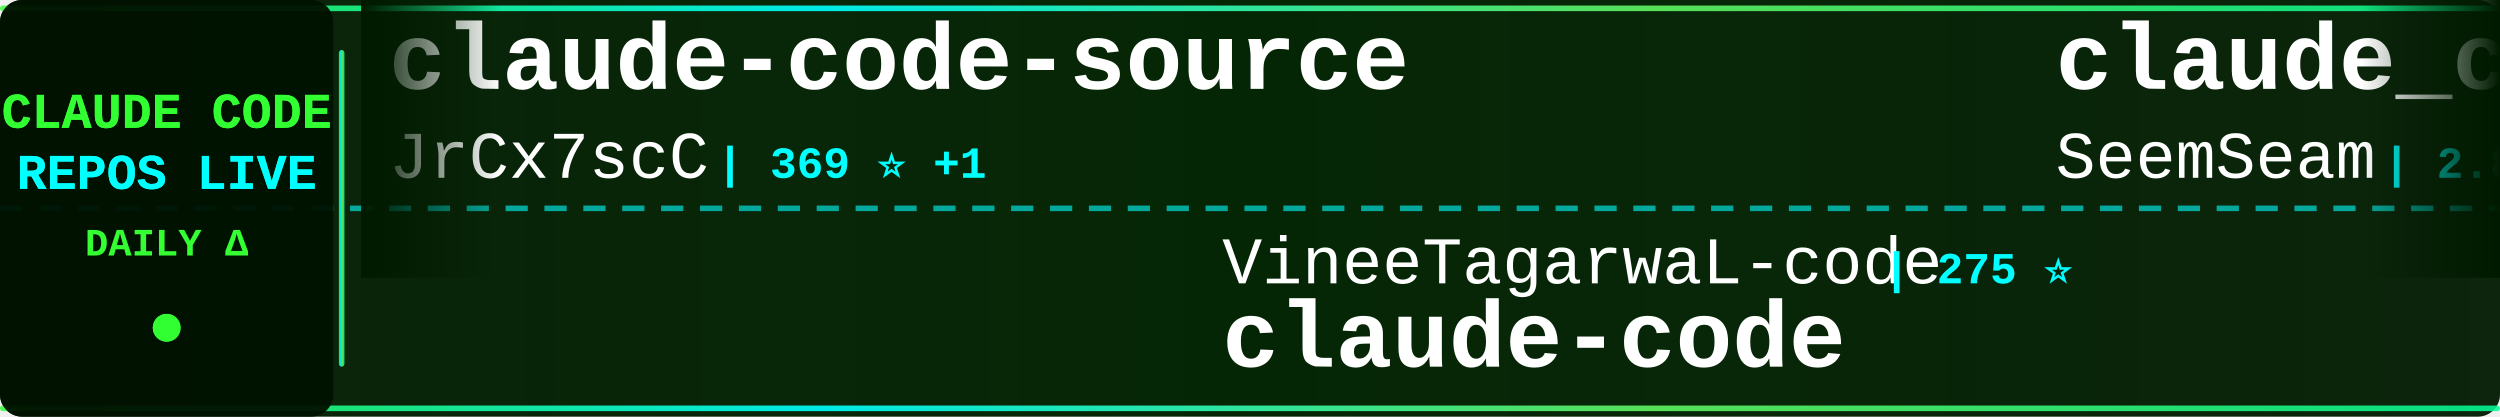
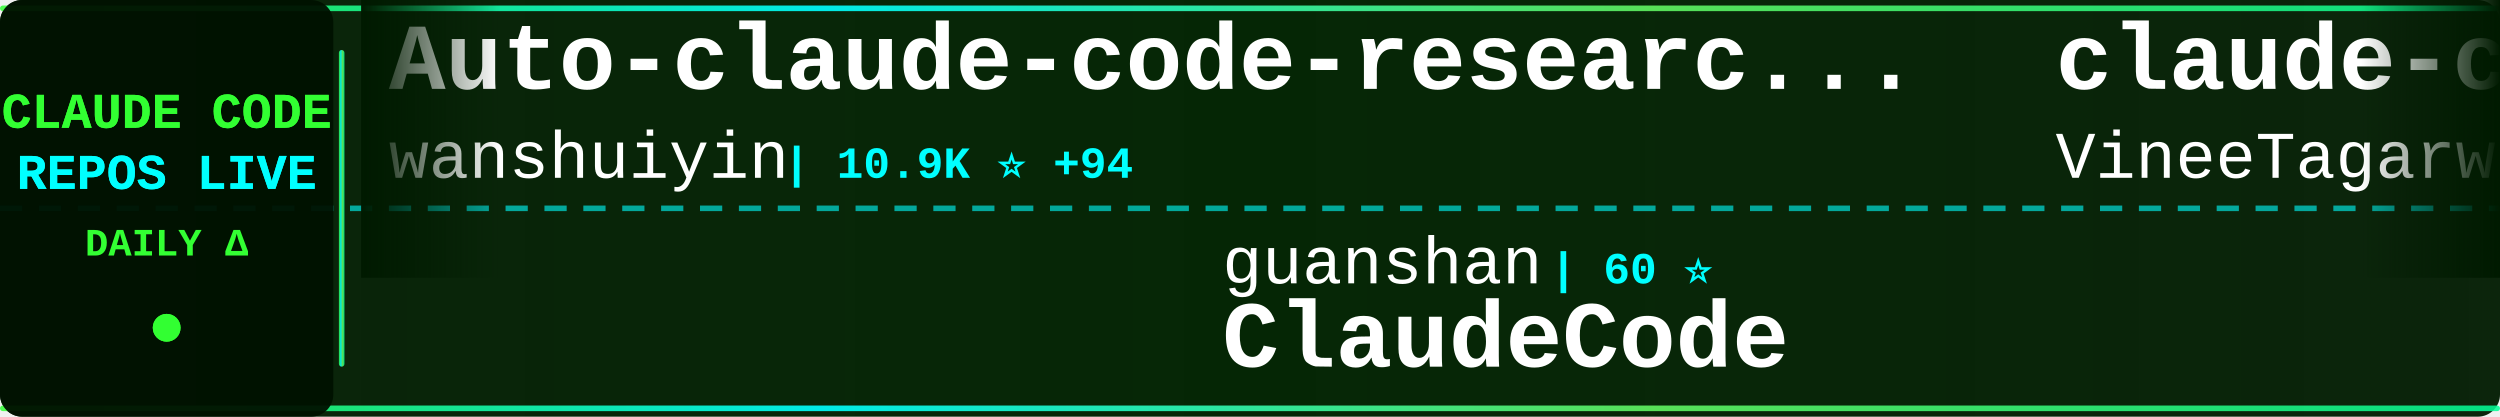
<svg xmlns="http://www.w3.org/2000/svg" width="900" height="150">
  <defs>
    <linearGradient id="tickerBg" x1="0%" y1="0%" x2="100%" y2="0%">
      <stop offset="0%" style="stop-color:#001a00;stop-opacity:0.95" />
      <stop offset="50%" style="stop-color:#002200;stop-opacity:0.98" />
      <stop offset="100%" style="stop-color:#001a00;stop-opacity:0.95" />
    </linearGradient>
    <linearGradient id="borderGrad" x1="0%" y1="0%" x2="100%" y2="0%">
      <stop offset="0%" style="stop-color:#33ff33;stop-opacity:0.85">
        <animate attributeName="stop-opacity" values="0.85;1;0.85" dur="2s" repeatCount="indefinite" />
      </stop>
      <stop offset="33%" style="stop-color:#00ffff;stop-opacity:0.9">
        <animate attributeName="stop-opacity" values="0.9;1;0.9" dur="2.2s" repeatCount="indefinite" />
      </stop>
      <stop offset="66%" style="stop-color:#66ff66;stop-opacity:0.85">
        <animate attributeName="stop-opacity" values="0.85;1;0.85" dur="1.8s" repeatCount="indefinite" />
      </stop>
      <stop offset="100%" style="stop-color:#00ff99;stop-opacity:0.85">
        <animate attributeName="stop-opacity" values="0.85;1;0.85" dur="2s" repeatCount="indefinite" />
      </stop>
    </linearGradient>
    <filter id="textGlow">
      <feGaussianBlur stdDeviation="0.1" result="coloredBlur" />
      <feMerge>
        <feMergeNode in="coloredBlur" />
        <feMergeNode in="SourceGraphic" />
      </feMerge>
    </filter>
    <filter id="metricGlow">
      <feGaussianBlur stdDeviation="0.2" result="coloredBlur" />
      <feMerge>
        <feMergeNode in="coloredBlur" />
        <feMergeNode in="SourceGraphic" />
      </feMerge>
    </filter>
    <linearGradient id="leftFade" x1="0%" y1="0%" x2="100%" y2="0%">
      <stop offset="0%" style="stop-color:#001a00;stop-opacity:1" />
      <stop offset="100%" style="stop-color:#001a00;stop-opacity:0" />
    </linearGradient>
    <linearGradient id="rightFade" x1="0%" y1="0%" x2="100%" y2="0%">
      <stop offset="0%" style="stop-color:#001a00;stop-opacity:0" />
      <stop offset="100%" style="stop-color:#001a00;stop-opacity:1" />
    </linearGradient>
  </defs>
  <rect width="900" height="150" fill="url(#tickerBg)" rx="8" />
  <rect x="0" y="2" width="900" height="2" fill="url(#borderGrad)" rx="1" />
  <rect x="0" y="146" width="900" height="2" fill="url(#borderGrad)" rx="1" />
  <line x1="0" y1="75" x2="900" y2="75" stroke="#00ffff" stroke-width="2" stroke-dasharray="8 6" opacity="0.6" />
  <rect x="0" y="0" width="120" height="150" fill="#001100" opacity="0.95" rx="8" />
  <text x="60" y="46" font-family="'Courier New', monospace" font-size="18" font-weight="bold" fill="#33ff33" text-anchor="middle" filter="url(#textGlow)">
    CLAUDE CODE
  </text>
  <text x="60" y="68" font-family="'Courier New', monospace" font-size="18" font-weight="bold" fill="#00ffff" text-anchor="middle" filter="url(#textGlow)">
    REPOS LIVE
  </text>
  <text x="60" y="92" font-family="'Courier New', monospace" font-size="14" font-weight="bold" fill="#33ff33" text-anchor="middle">
    DAILY Δ
  </text>
  <circle cx="60" cy="118" r="5" fill="#33ff33" filter="url(#metricGlow)">
    <animate attributeName="r" values="4;6;4" dur="1.5s" repeatCount="indefinite" />
    <animate attributeName="opacity" values="0.6;1;0.6" dur="1.5s" repeatCount="indefinite" />
  </circle>
  <rect x="122" y="18" width="2" height="114" fill="url(#borderGrad)" rx="1" />
  <clipPath id="tickerClip">
    <rect x="130" y="0" width="770" height="150" />
  </clipPath>
  <g clip-path="url(#tickerClip)">
    <g id="tickerItems">
      <animateTransform attributeName="transform" attributeType="XML" type="translate" from="0 0" to="-3000 0" dur="54s" repeatCount="indefinite" />
      <g transform="translate(0, 0)">
-         <text x="140" y="32" font-family="'Courier New', monospace" font-size="34" font-weight="bold" fill="#ffffff">claude-code-source</text>
-         <text x="140" y="64" font-family="'Courier New', monospace" font-size="24" font-weight="normal" fill="#ffffff" opacity="1.0">JrCx7scC</text>
-         <text x="258" y="64" font-family="'Courier New', monospace" font-size="16" font-weight="bold" fill="#00ffff"> | 369 ⭐ +1</text>
+         <text x="140" y="32" font-family="'Courier New', monospace" font-size="34" font-weight="bold" fill="#ffffff">Auto-claude-code-researc...</text>
+         <text x="140" y="64" font-family="'Courier New', monospace" font-size="24" font-weight="normal" fill="#ffffff" opacity="1.0">wanshuiyin</text>
+         <text x="282" y="64" font-family="'Courier New', monospace" font-size="16" font-weight="bold" fill="#00ffff"> | 10.9K ⭐ +94</text>
      </g>
      <g transform="translate(300, 0)">
-         <text x="140" y="102" font-family="'Courier New', monospace" font-size="24" font-weight="normal" fill="#ffffff" opacity="1.0">VineeTagarwaL-code</text>
-         <text x="378" y="102" font-family="'Courier New', monospace" font-size="16" font-weight="bold" fill="#00ffff"> | 275 ⭐</text>
-         <text x="140" y="132" font-family="'Courier New', monospace" font-size="34" font-weight="bold" fill="#ffffff">claude-code</text>
+         <text x="140" y="102" font-family="'Courier New', monospace" font-size="24" font-weight="normal" fill="#ffffff" opacity="1.0">guanshan</text>
+         <text x="258" y="102" font-family="'Courier New', monospace" font-size="16" font-weight="bold" fill="#00ffff"> | 60 ⭐</text>
+         <text x="140" y="132" font-family="'Courier New', monospace" font-size="34" font-weight="bold" fill="#ffffff">ClaudeCode</text>
      </g>
      <g transform="translate(600, 0)">
-         <text x="140" y="32" font-family="'Courier New', monospace" font-size="34" font-weight="bold" fill="#ffffff">claude_codex_bridge</text>
-         <text x="140" y="64" font-family="'Courier New', monospace" font-size="24" font-weight="normal" fill="#ffffff" opacity="1.0">SeemSeam</text>
-         <text x="258" y="64" font-family="'Courier New', monospace" font-size="16" font-weight="bold" fill="#00ffff"> | 2.8K ⭐ +15</text>
+         <text x="140" y="32" font-family="'Courier New', monospace" font-size="34" font-weight="bold" fill="#ffffff">claude-code</text>
+         <text x="140" y="64" font-family="'Courier New', monospace" font-size="24" font-weight="normal" fill="#ffffff" opacity="1.0">VineeTagarwaL-code</text>
+         <text x="378" y="64" font-family="'Courier New', monospace" font-size="16" font-weight="bold" fill="#00ffff"> | 275 ⭐</text>
      </g>
      <g transform="translate(900, 0)">
-         <text x="140" y="102" font-family="'Courier New', monospace" font-size="24" font-weight="normal" fill="#ffffff" opacity="1.0">Windy3f3f3f3f</text>
-         <text x="318" y="102" font-family="'Courier New', monospace" font-size="16" font-weight="bold" fill="#00ffff"> | 1.3K ⭐ +7</text>
-         <text x="140" y="132" font-family="'Courier New', monospace" font-size="34" font-weight="bold" fill="#ffffff">claude-code-from-scratch</text>
+         <text x="140" y="102" font-family="'Courier New', monospace" font-size="24" font-weight="normal" fill="#ffffff" opacity="1.0">pengchengneo</text>
+         <text x="306" y="102" font-family="'Courier New', monospace" font-size="16" font-weight="bold" fill="#00ffff"> | 1.4K ⭐</text>
+         <text x="140" y="132" font-family="'Courier New', monospace" font-size="34" font-weight="bold" fill="#ffffff">Claude-Code</text>
      </g>
      <g transform="translate(1200, 0)">
-         <text x="140" y="32" font-family="'Courier New', monospace" font-size="34" font-weight="bold" fill="#ffffff">claude-code</text>
-         <text x="140" y="64" font-family="'Courier New', monospace" font-size="24" font-weight="normal" fill="#ffffff" opacity="1.0">alex000kim</text>
-         <text x="282" y="64" font-family="'Courier New', monospace" font-size="16" font-weight="bold" fill="#00ffff"> | 227 ⭐</text>
+         <text x="140" y="32" font-family="'Courier New', monospace" font-size="34" font-weight="bold" fill="#ffffff">nanoclaw</text>
+         <text x="140" y="64" font-family="'Courier New', monospace" font-size="24" font-weight="normal" fill="#ffffff" opacity="1.0">nanocoai</text>
+         <text x="258" y="64" font-family="'Courier New', monospace" font-size="16" font-weight="bold" fill="#00ffff"> | 29.5K ⭐ +37</text>
      </g>
      <g transform="translate(1500, 0)">
-         <text x="140" y="102" font-family="'Courier New', monospace" font-size="24" font-weight="normal" fill="#ffffff" opacity="1.0">Piebald-AI</text>
-         <text x="282" y="102" font-family="'Courier New', monospace" font-size="16" font-weight="bold" fill="#00ffff"> | 10.6K ⭐ +27</text>
-         <text x="140" y="132" font-family="'Courier New', monospace" font-size="34" font-weight="bold" fill="#ffffff">claude-code-system-promp...</text>
+         <text x="140" y="102" font-family="'Courier New', monospace" font-size="24" font-weight="normal" fill="#ffffff" opacity="1.0">Chachamaru127</text>
+         <text x="318" y="102" font-family="'Courier New', monospace" font-size="16" font-weight="bold" fill="#00ffff"> | 2.1K ⭐ +335</text>
+         <text x="140" y="132" font-family="'Courier New', monospace" font-size="34" font-weight="bold" fill="#ffffff">claude-code-harness</text>
      </g>
      <g transform="translate(1800, 0)">
-         <text x="140" y="32" font-family="'Courier New', monospace" font-size="34" font-weight="bold" fill="#ffffff">claude-code-source-code</text>
-         <text x="140" y="64" font-family="'Courier New', monospace" font-size="24" font-weight="normal" fill="#ffffff" opacity="1.0">777genius</text>
-         <text x="270" y="64" font-family="'Courier New', monospace" font-size="16" font-weight="bold" fill="#00ffff"> | 913 ⭐</text>
+         <text x="140" y="32" font-family="'Courier New', monospace" font-size="34" font-weight="bold" fill="#ffffff">claude-code-cheat-sheet</text>
+         <text x="140" y="64" font-family="'Courier New', monospace" font-size="24" font-weight="normal" fill="#ffffff" opacity="1.0">Njengah</text>
+         <text x="246" y="64" font-family="'Courier New', monospace" font-size="16" font-weight="bold" fill="#00ffff"> | 1.7K ⭐ +1</text>
      </g>
      <g transform="translate(2100, 0)">
-         <text x="140" y="102" font-family="'Courier New', monospace" font-size="24" font-weight="normal" fill="#ffffff" opacity="1.0">snarktank</text>
-         <text x="270" y="102" font-family="'Courier New', monospace" font-size="16" font-weight="bold" fill="#00ffff"> | 19.7K ⭐ +48</text>
-         <text x="140" y="132" font-family="'Courier New', monospace" font-size="34" font-weight="bold" fill="#ffffff">ralph</text>
+         <text x="140" y="102" font-family="'Courier New', monospace" font-size="24" font-weight="normal" fill="#ffffff" opacity="1.0">anthropics</text>
+         <text x="282" y="102" font-family="'Courier New', monospace" font-size="16" font-weight="bold" fill="#00ffff"> | 142.6K ⭐ +791</text>
+         <text x="140" y="132" font-family="'Courier New', monospace" font-size="34" font-weight="bold" fill="#ffffff">skills</text>
      </g>
      <g transform="translate(2400, 0)">
-         <text x="140" y="32" font-family="'Courier New', monospace" font-size="34" font-weight="bold" fill="#ffffff">claude-code-proxy</text>
-         <text x="140" y="64" font-family="'Courier New', monospace" font-size="24" font-weight="normal" fill="#ffffff" opacity="1.0">1rgs</text>
-         <text x="210" y="64" font-family="'Courier New', monospace" font-size="16" font-weight="bold" fill="#00ffff"> | 3.6K ⭐ +3</text>
+         <text x="140" y="32" font-family="'Courier New', monospace" font-size="34" font-weight="bold" fill="#ffffff">claude-code-prompts</text>
+         <text x="140" y="64" font-family="'Courier New', monospace" font-size="24" font-weight="normal" fill="#ffffff" opacity="1.0">repowise-dev</text>
+         <text x="306" y="64" font-family="'Courier New', monospace" font-size="16" font-weight="bold" fill="#00ffff"> | 1.1K ⭐ +2</text>
      </g>
      <g transform="translate(2700, 0)">
-         <text x="140" y="102" font-family="'Courier New', monospace" font-size="24" font-weight="normal" fill="#ffffff" opacity="1.0">repowise-dev</text>
-         <text x="306" y="102" font-family="'Courier New', monospace" font-size="16" font-weight="bold" fill="#00ffff"> | 1.1K ⭐ +3</text>
-         <text x="140" y="132" font-family="'Courier New', monospace" font-size="34" font-weight="bold" fill="#ffffff">claude-code-prompts</text>
+         <text x="140" y="102" font-family="'Courier New', monospace" font-size="24" font-weight="normal" fill="#ffffff" opacity="1.0">oboard</text>
+         <text x="234" y="102" font-family="'Courier New', monospace" font-size="16" font-weight="bold" fill="#00ffff"> | 3.2K ⭐ +4</text>
+         <text x="140" y="132" font-family="'Courier New', monospace" font-size="34" font-weight="bold" fill="#ffffff">claude-code-rev</text>
      </g>
      <g transform="translate(3000, 0)">
-         <text x="140" y="32" font-family="'Courier New', monospace" font-size="34" font-weight="bold" fill="#ffffff">claude-code-source</text>
-         <text x="140" y="64" font-family="'Courier New', monospace" font-size="24" font-weight="normal" fill="#ffffff" opacity="1.0">JrCx7scC</text>
-         <text x="258" y="64" font-family="'Courier New', monospace" font-size="16" font-weight="bold" fill="#00ffff"> | 369 ⭐ +1</text>
+         <text x="140" y="32" font-family="'Courier New', monospace" font-size="34" font-weight="bold" fill="#ffffff">Auto-claude-code-researc...</text>
+         <text x="140" y="64" font-family="'Courier New', monospace" font-size="24" font-weight="normal" fill="#ffffff" opacity="1.0">wanshuiyin</text>
+         <text x="282" y="64" font-family="'Courier New', monospace" font-size="16" font-weight="bold" fill="#00ffff"> | 10.9K ⭐ +94</text>
      </g>
      <g transform="translate(3300, 0)">
-         <text x="140" y="102" font-family="'Courier New', monospace" font-size="24" font-weight="normal" fill="#ffffff" opacity="1.0">VineeTagarwaL-code</text>
-         <text x="378" y="102" font-family="'Courier New', monospace" font-size="16" font-weight="bold" fill="#00ffff"> | 275 ⭐</text>
-         <text x="140" y="132" font-family="'Courier New', monospace" font-size="34" font-weight="bold" fill="#ffffff">claude-code</text>
+         <text x="140" y="102" font-family="'Courier New', monospace" font-size="24" font-weight="normal" fill="#ffffff" opacity="1.0">guanshan</text>
+         <text x="258" y="102" font-family="'Courier New', monospace" font-size="16" font-weight="bold" fill="#00ffff"> | 60 ⭐</text>
+         <text x="140" y="132" font-family="'Courier New', monospace" font-size="34" font-weight="bold" fill="#ffffff">ClaudeCode</text>
      </g>
      <g transform="translate(3600, 0)">
-         <text x="140" y="32" font-family="'Courier New', monospace" font-size="34" font-weight="bold" fill="#ffffff">claude_codex_bridge</text>
-         <text x="140" y="64" font-family="'Courier New', monospace" font-size="24" font-weight="normal" fill="#ffffff" opacity="1.0">SeemSeam</text>
-         <text x="258" y="64" font-family="'Courier New', monospace" font-size="16" font-weight="bold" fill="#00ffff"> | 2.8K ⭐ +15</text>
+         <text x="140" y="32" font-family="'Courier New', monospace" font-size="34" font-weight="bold" fill="#ffffff">claude-code</text>
+         <text x="140" y="64" font-family="'Courier New', monospace" font-size="24" font-weight="normal" fill="#ffffff" opacity="1.0">VineeTagarwaL-code</text>
+         <text x="378" y="64" font-family="'Courier New', monospace" font-size="16" font-weight="bold" fill="#00ffff"> | 275 ⭐</text>
      </g>
      <g transform="translate(3900, 0)">
-         <text x="140" y="102" font-family="'Courier New', monospace" font-size="24" font-weight="normal" fill="#ffffff" opacity="1.0">Windy3f3f3f3f</text>
-         <text x="318" y="102" font-family="'Courier New', monospace" font-size="16" font-weight="bold" fill="#00ffff"> | 1.3K ⭐ +7</text>
-         <text x="140" y="132" font-family="'Courier New', monospace" font-size="34" font-weight="bold" fill="#ffffff">claude-code-from-scratch</text>
+         <text x="140" y="102" font-family="'Courier New', monospace" font-size="24" font-weight="normal" fill="#ffffff" opacity="1.0">pengchengneo</text>
+         <text x="306" y="102" font-family="'Courier New', monospace" font-size="16" font-weight="bold" fill="#00ffff"> | 1.4K ⭐</text>
+         <text x="140" y="132" font-family="'Courier New', monospace" font-size="34" font-weight="bold" fill="#ffffff">Claude-Code</text>
      </g>
    </g>
  </g>
  <rect x="130" y="0" width="50" height="100" fill="url(#leftFade)" />
  <rect x="850" y="0" width="50" height="100" fill="url(#rightFade)" />
</svg>
